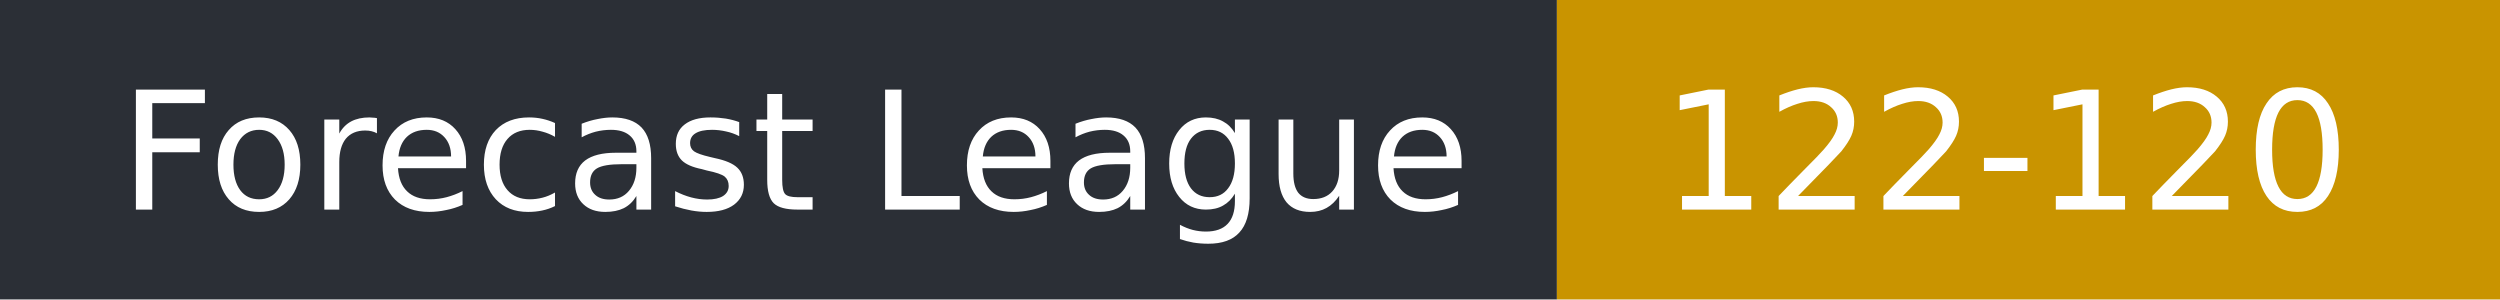
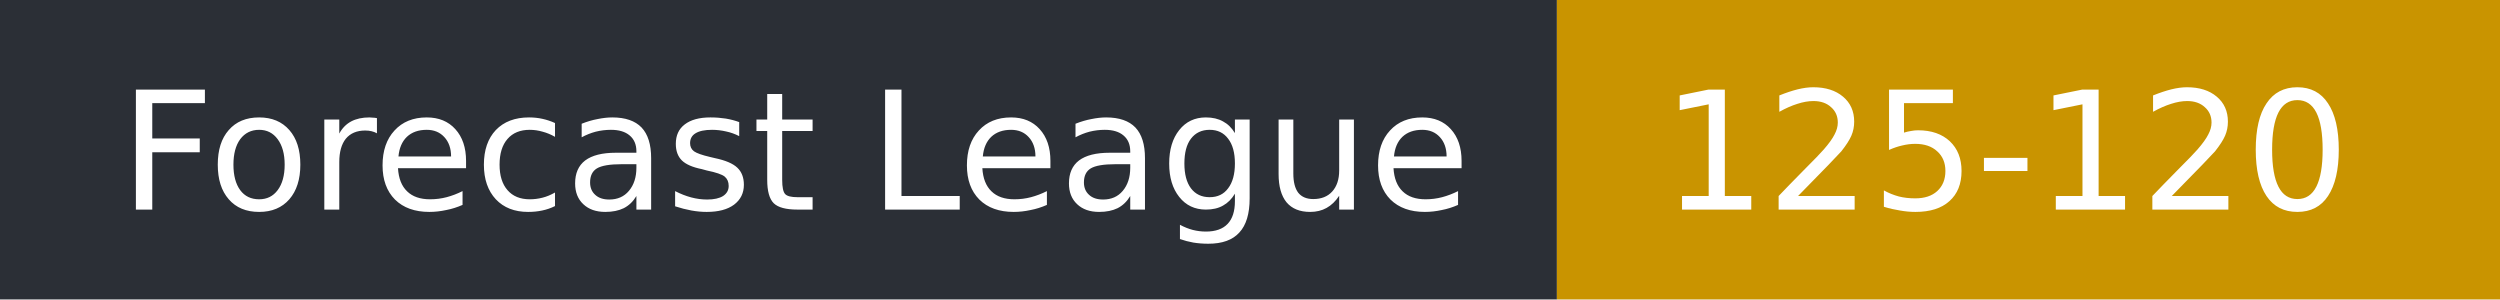
- <svg xmlns="http://www.w3.org/2000/svg" width="167" height="20" role="img" aria-label="Forecast League: 122-120">
+ <svg xmlns="http://www.w3.org/2000/svg" width="167" height="20" role="img" aria-label="Forecast League: 125-120">
  <rect width="104" height="20" fill="#2b2f36" />
  <rect x="104" width="63" height="20" fill="#c99400" />
  <g fill="#fff" font-family="Verdana,DejaVu Sans,sans-serif" font-size="11">
    <text x="8" y="14">Forecast League</text>
-     <text x="111" y="14">122-120</text>
+     <text x="111" y="14">125-120</text>
  </g>
</svg>
